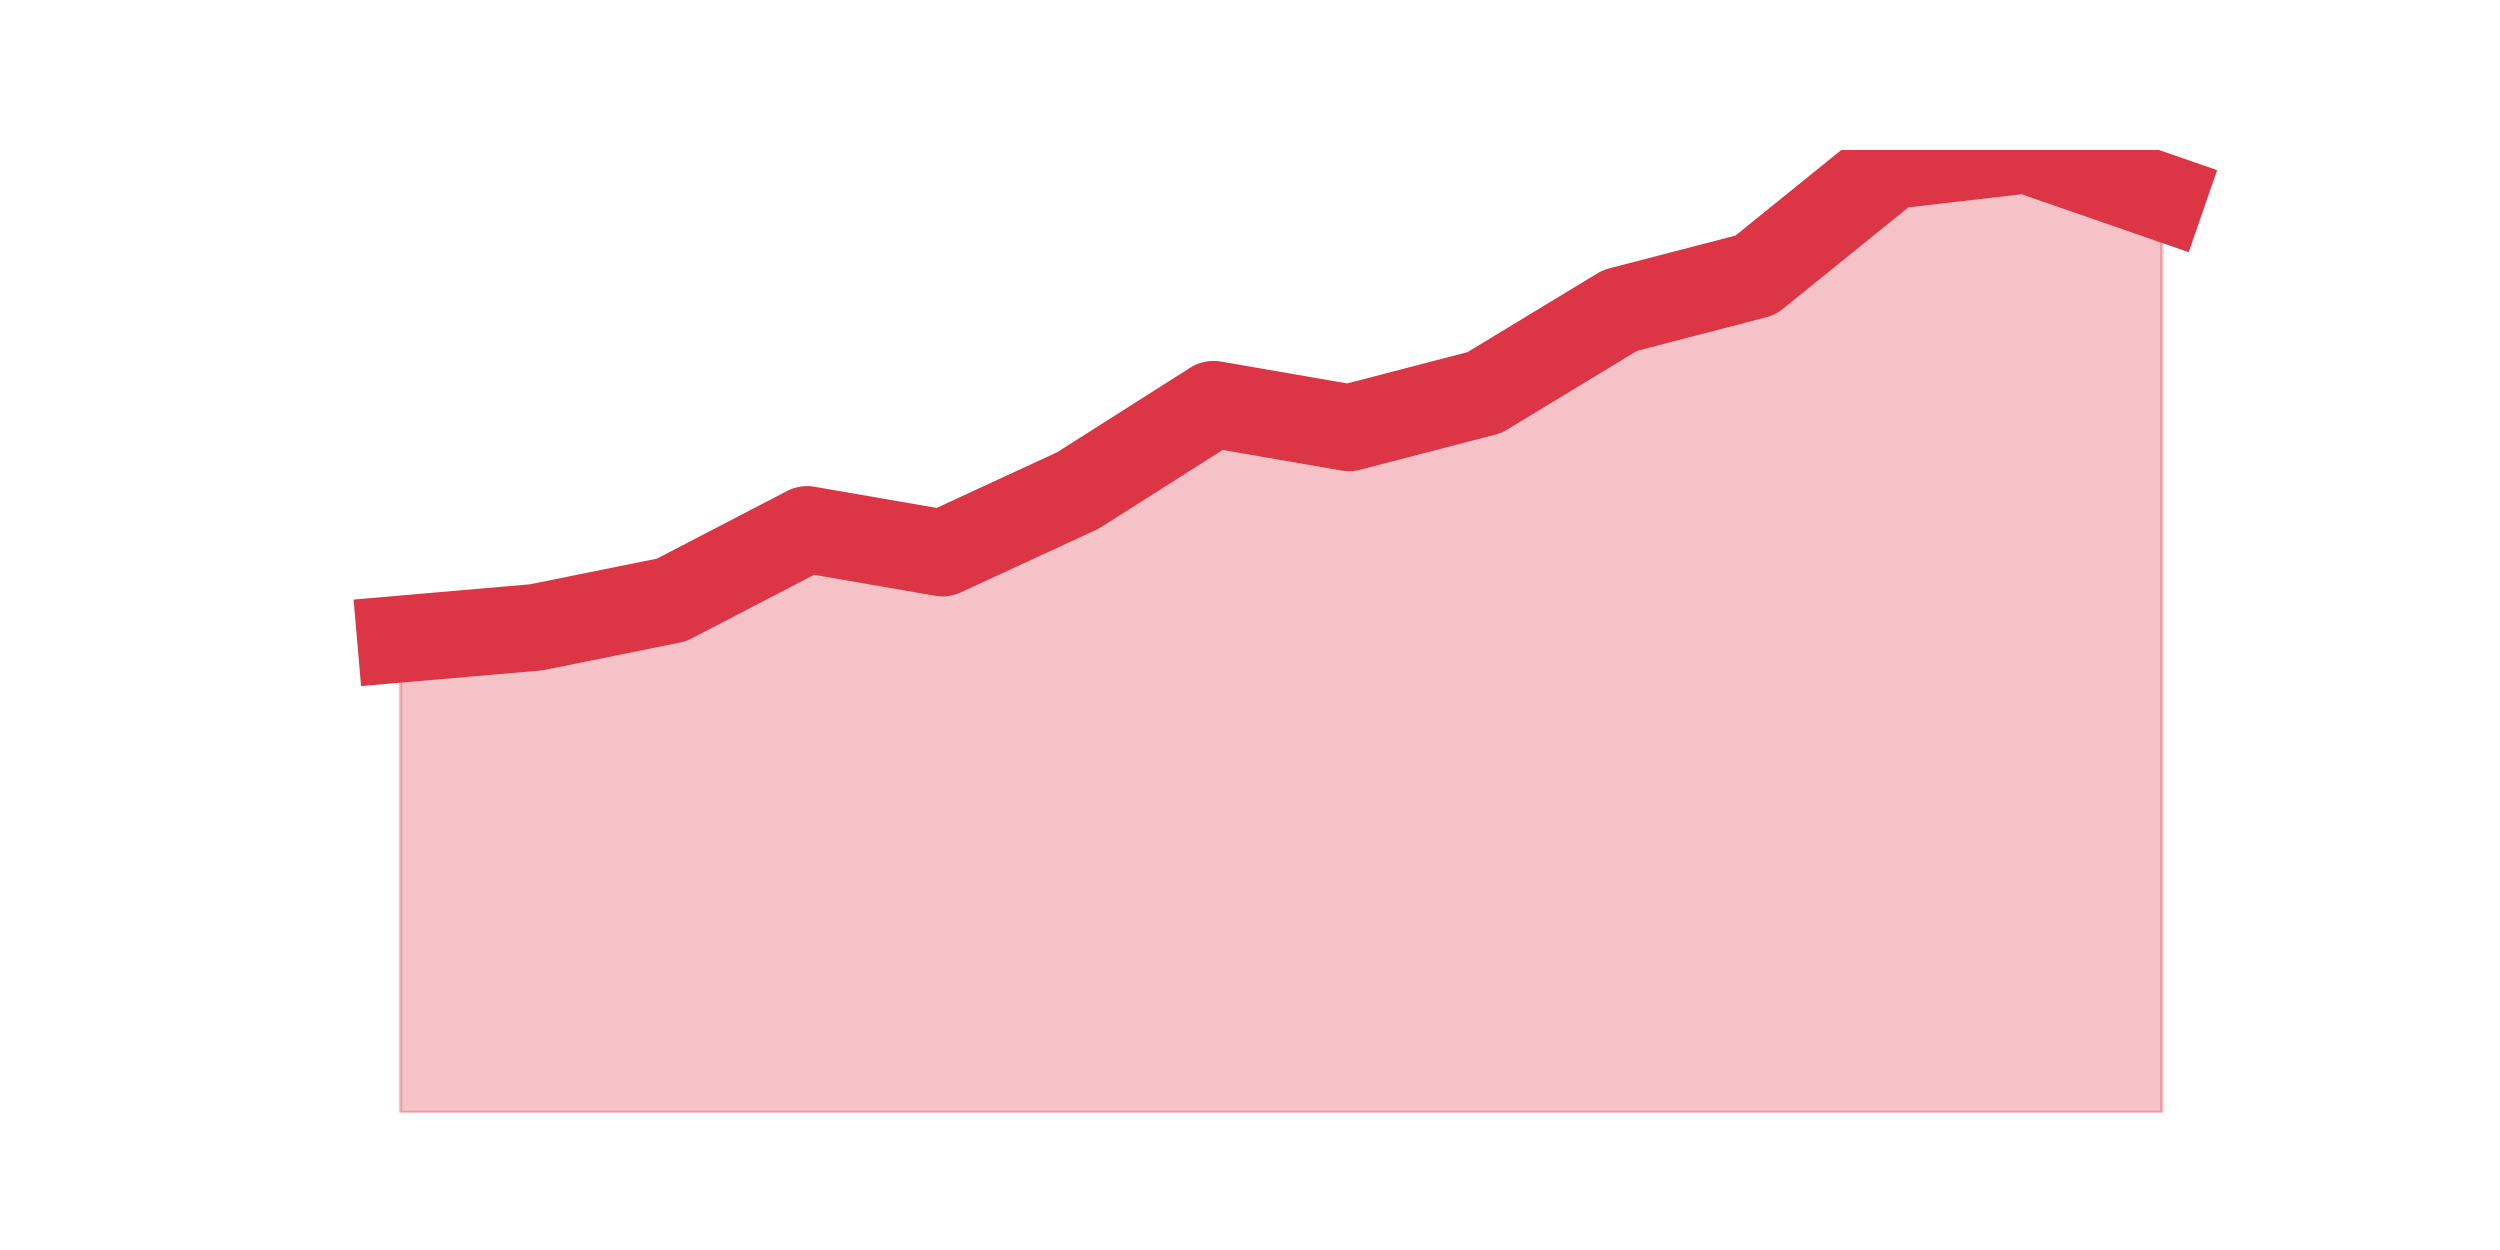
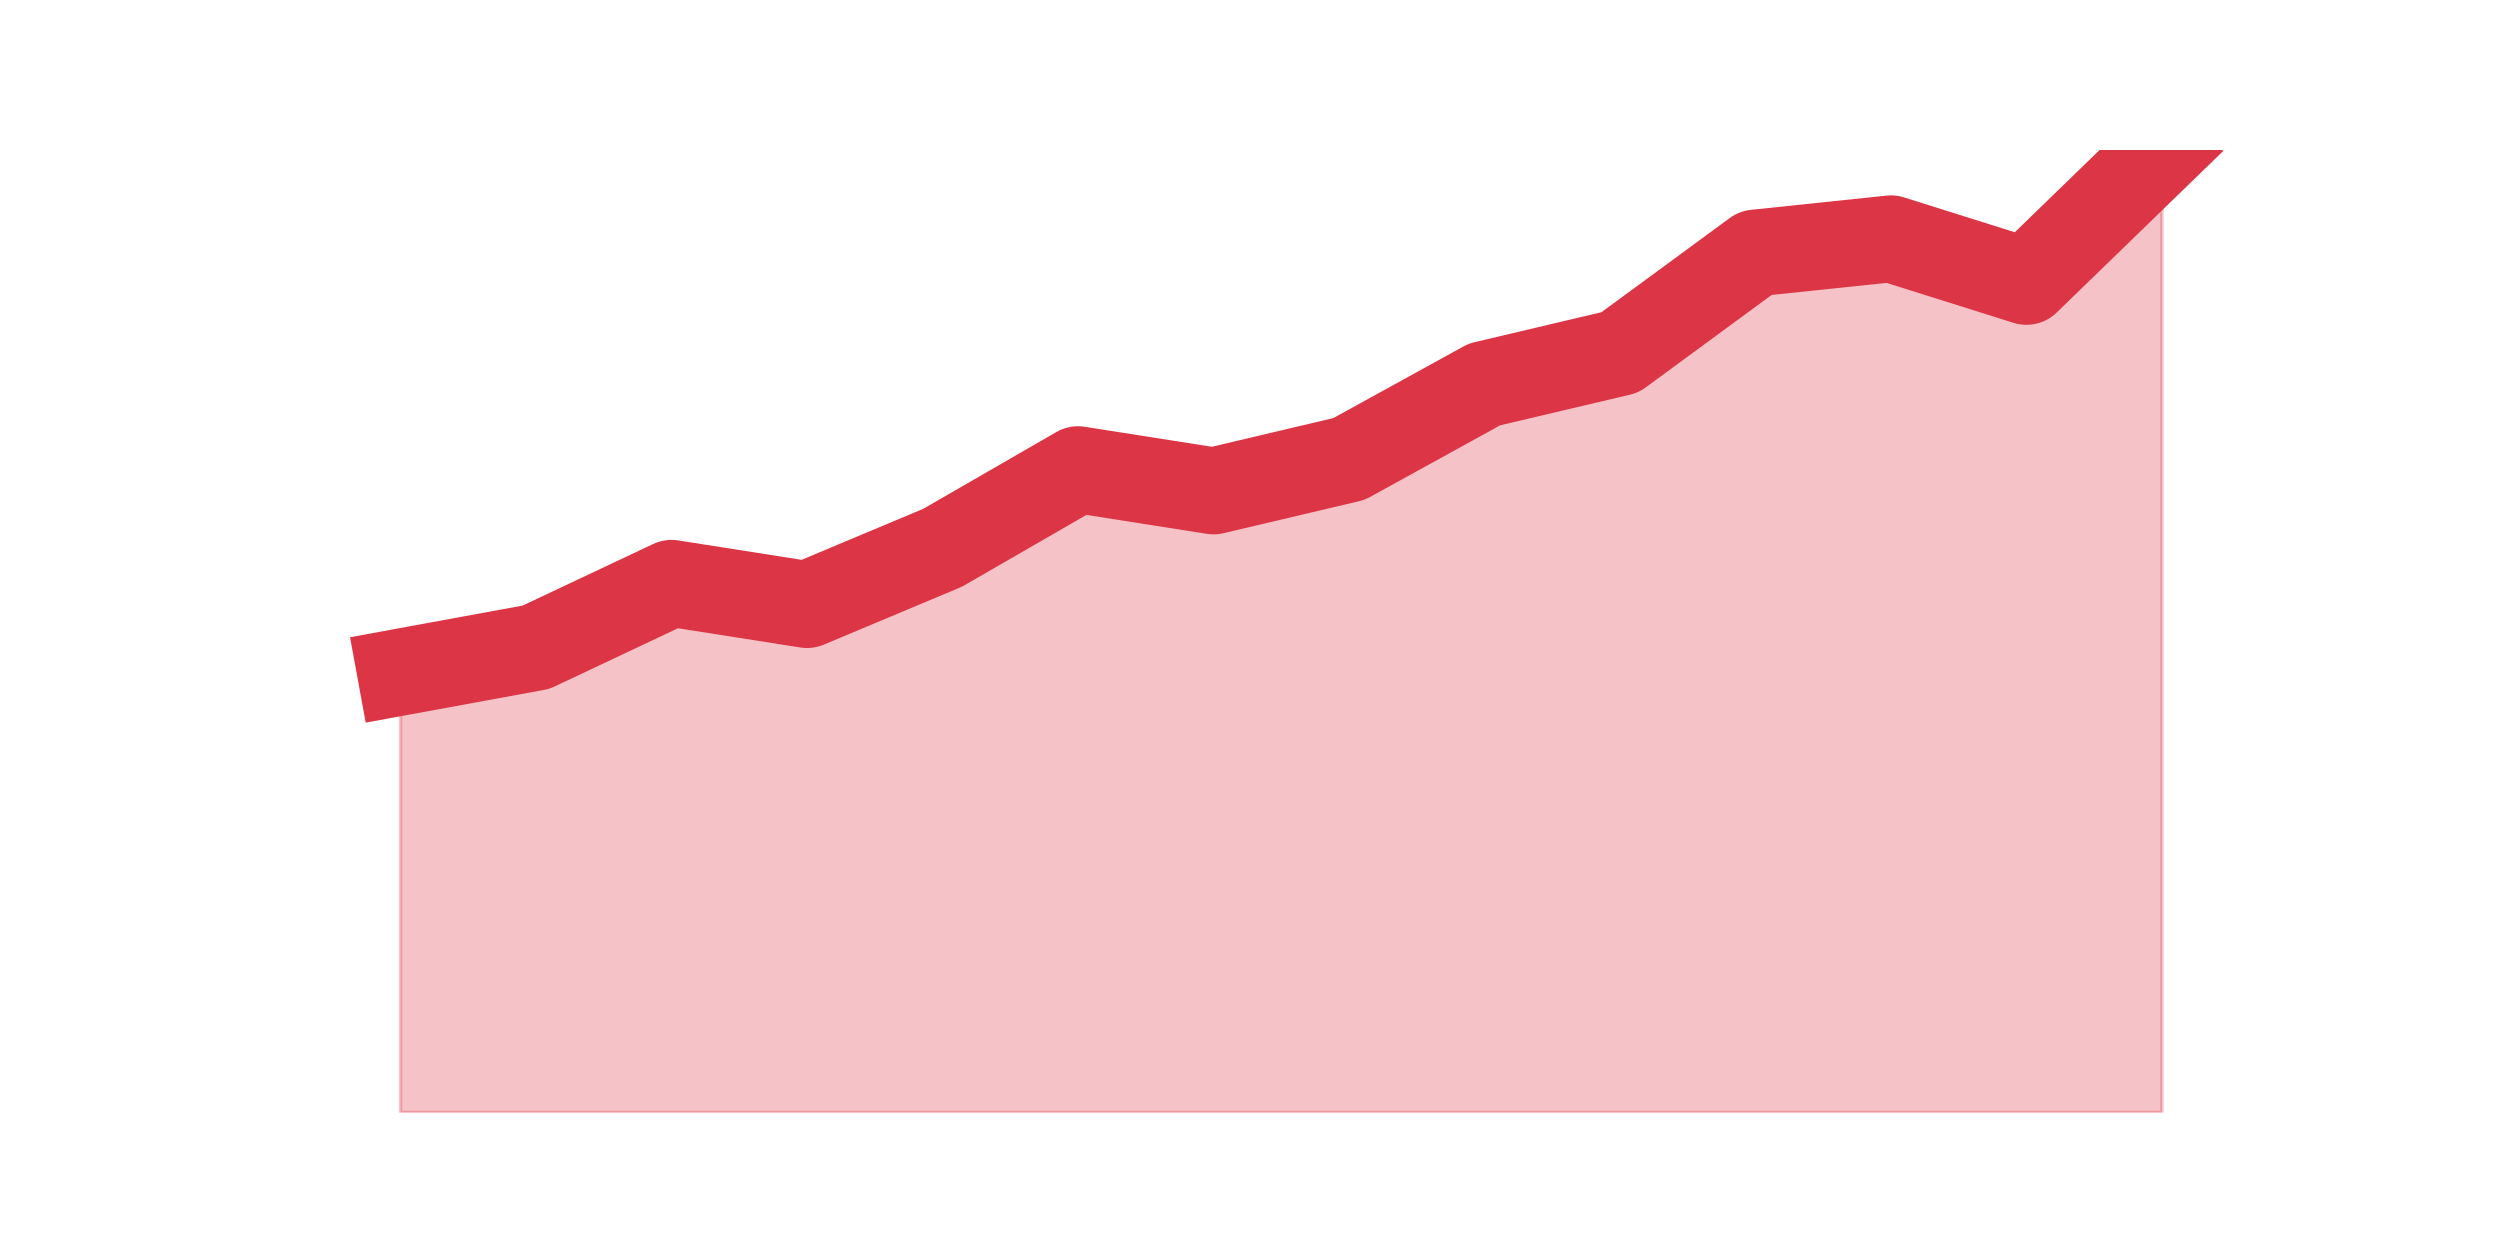
<svg xmlns="http://www.w3.org/2000/svg" xmlns:xlink="http://www.w3.org/1999/xlink" height="360pt" version="1.1" viewBox="0 0 720 360" width="720pt">
  <defs>
    <style type="text/css">*{stroke-linecap:butt;stroke-linejoin:round;}</style>
  </defs>
  <g id="figure_1">
    <g id="patch_1">
      <path d="M 0 360  L 720 360  L 720 0  L 0 0  z " style="fill:none;" />
    </g>
    <g id="axes_1">
      <g id="matplotlib.axis_1" />
      <g id="matplotlib.axis_2" />
      <g id="PolyCollection_1">
        <defs>
-           <path d="M 115.364 -175.946  L 115.364 -39.6  L 154.385 -39.6  L 193.406 -39.6  L 232.427 -39.6  L 271.448 -39.6  L 310.469 -39.6  L 349.49 -39.6  L 388.51 -39.6  L 427.531 -39.6  L 466.552 -39.6  L 505.573 -39.6  L 544.594 -39.6  L 583.615 -39.6  L 622.636 -39.6  L 622.636 -303.278  L 622.636 -303.278  L 583.615 -316.8  L 544.594 -312.293  L 505.573 -280.741  L 466.552 -270.6  L 427.531 -246.937  L 388.51 -236.795  L 349.49 -243.556  L 310.469 -218.766  L 271.448 -200.737  L 232.427 -207.498  L 193.406 -187.215  L 154.385 -179.327  L 115.364 -175.946  z " id="m02bdab54c2" style="stroke:#dc3545;stroke-opacity:0.3;" />
+           <path d="M 115.364 -166.437  L 115.364 -39.6  L 154.385 -39.6  L 193.406 -39.6  L 232.427 -39.6  L 271.448 -39.6  L 310.469 -39.6  L 349.49 -39.6  L 388.51 -39.6  L 427.531 -39.6  L 466.552 -39.6  L 505.573 -39.6  L 544.594 -39.6  L 583.615 -39.6  L 622.636 -39.6  L 622.636 -316.8  L 622.636 -316.8  L 583.615 -278.954  L 544.594 -291.228  L 505.573 -287.137  L 466.552 -258.496  L 427.531 -249.29  L 388.51 -227.81  L 349.49 -218.604  L 310.469 -224.741  L 271.448 -202.238  L 232.427 -185.872  L 193.406 -192.009  L 154.385 -173.597  L 115.364 -166.437  z " id="me9b9542983" style="stroke:#dc3545;stroke-opacity:0.3;" />
        </defs>
-         <g clip-path="url(#pa1d0d7b1f4)">
-           <use style="fill:#dc3545;fill-opacity:0.3;stroke:#dc3545;stroke-opacity:0.3;" x="0" xlink:href="#m02bdab54c2" y="360" />
+         <g clip-path="url(#p2ec156aab3)">
+           <use style="fill:#dc3545;fill-opacity:0.3;stroke:#dc3545;stroke-opacity:0.3;" x="0" xlink:href="#me9b9542983" y="360" />
        </g>
      </g>
      <g id="line2d_1">
-         <path clip-path="url(#pa1d0d7b1f4)" d="M 115.364 184.054  L 154.385 180.673  L 193.406 172.785  L 232.427 152.502  L 271.448 159.263  L 310.469 141.234  L 349.49 116.444  L 388.51 123.205  L 427.531 113.063  L 466.552 89.4  L 505.573 79.259  L 544.594 47.707  L 583.615 43.2  L 622.636 56.722  " style="fill:none;stroke:#dc3545;stroke-linecap:square;stroke-width:25;" />
+         <path clip-path="url(#p2ec156aab3)" d="M 115.364 193.563  L 154.385 186.403  L 193.406 167.991  L 232.427 174.128  L 271.448 157.762  L 310.469 135.259  L 349.49 141.396  L 388.51 132.19  L 427.531 110.71  L 466.552 101.504  L 505.573 72.863  L 544.594 68.772  L 583.615 81.046  L 622.636 43.2  " style="fill:none;stroke:#dc3545;stroke-linecap:square;stroke-width:25;" />
      </g>
    </g>
  </g>
  <defs>
-     <clipPath id="pa1d0d7b1f4">
+     <clipPath id="p2ec156aab3">
      <rect height="277.2" width="558" x="90" y="43.2" />
    </clipPath>
  </defs>
</svg>
